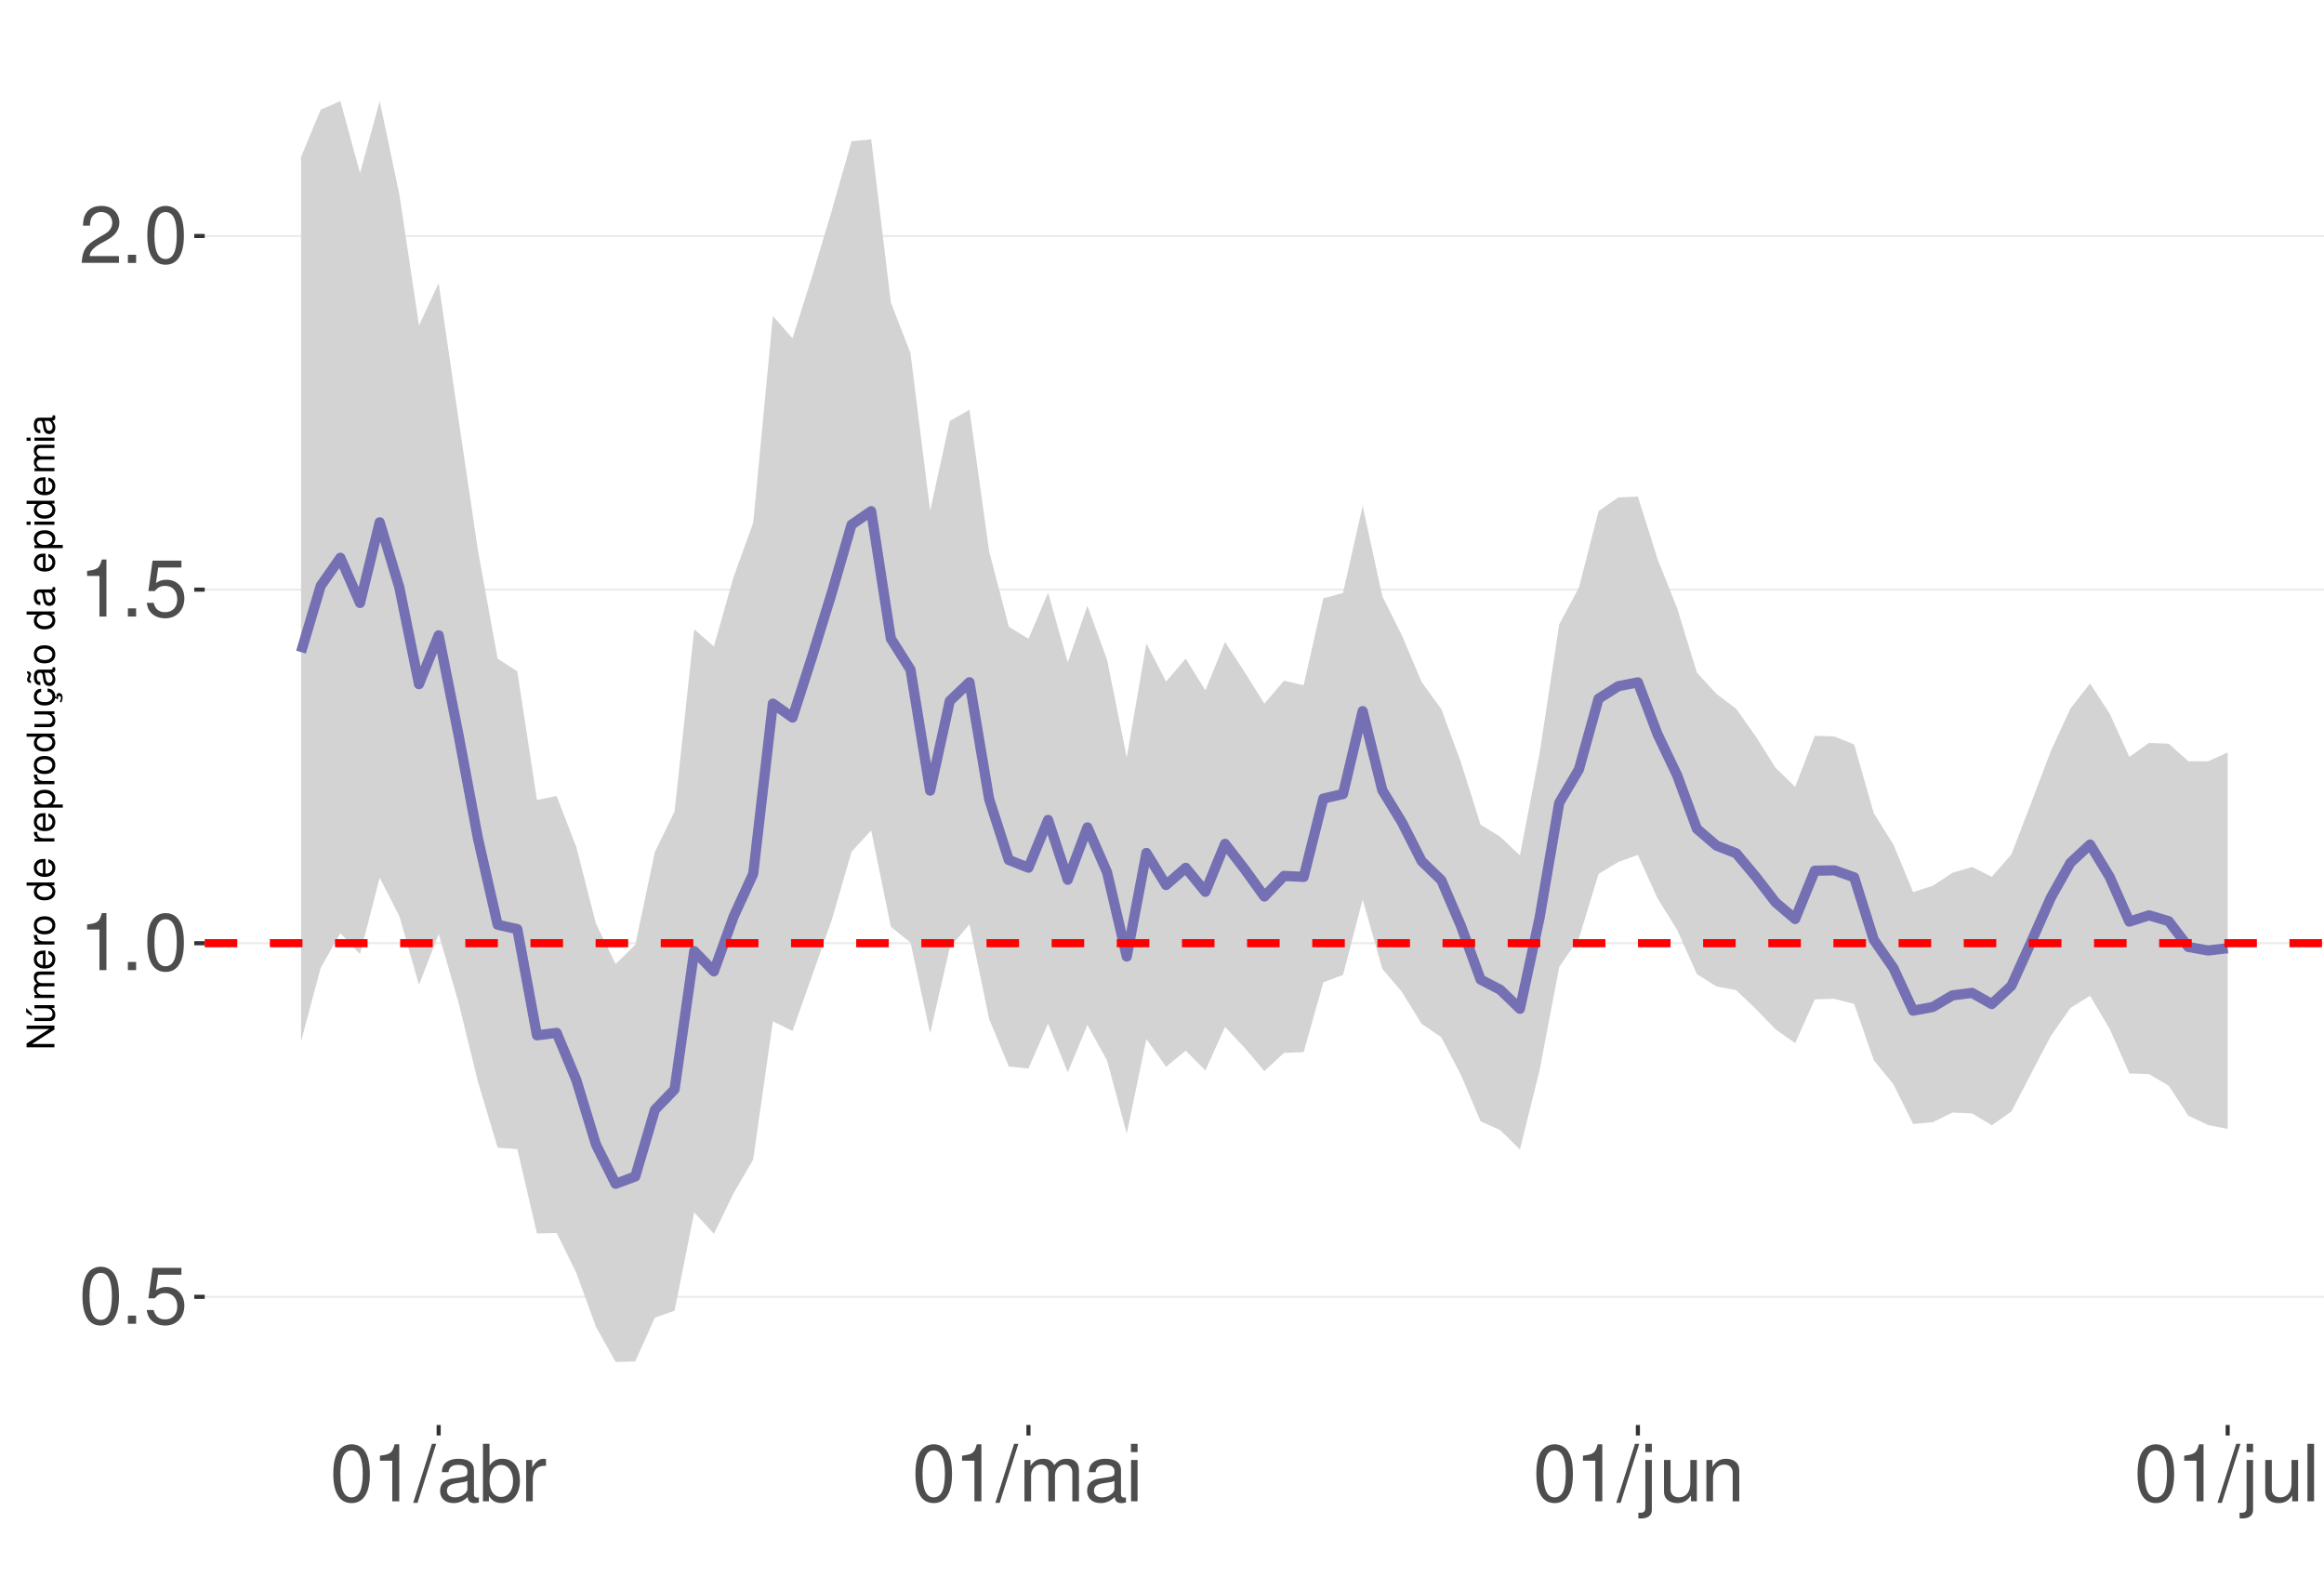
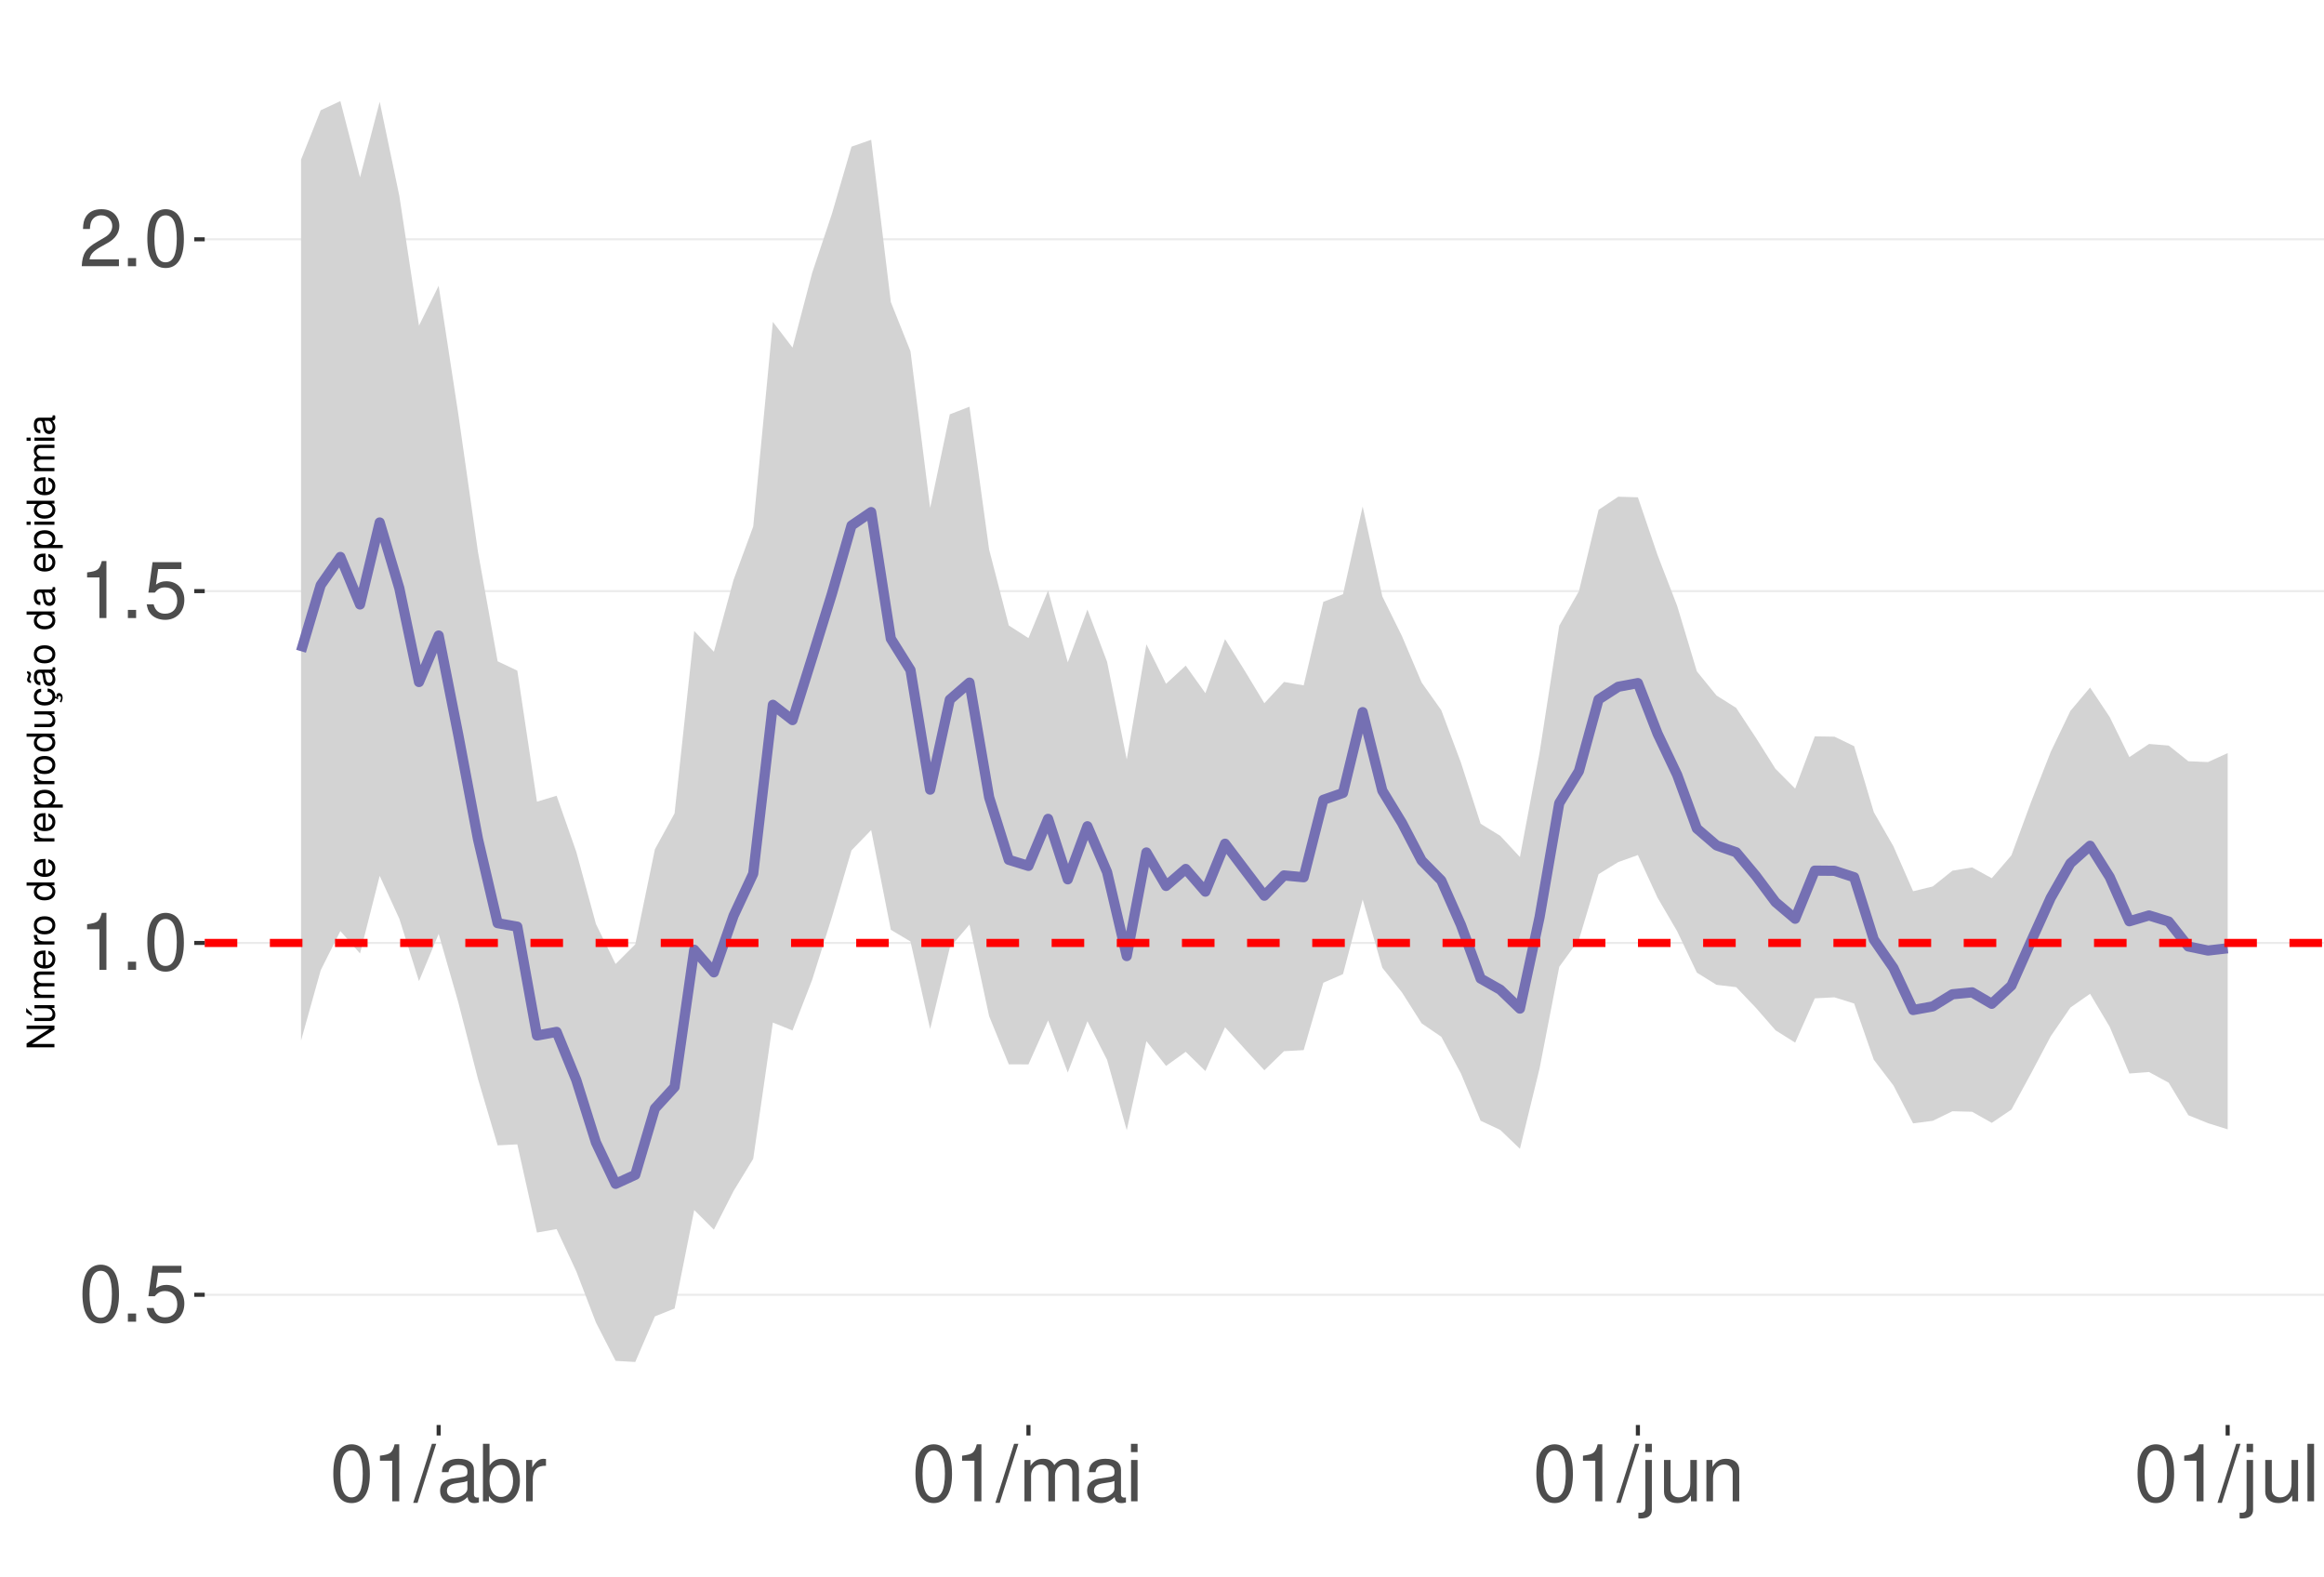
<svg xmlns="http://www.w3.org/2000/svg" xmlns:xlink="http://www.w3.org/1999/xlink" width="609pt" height="413pt" viewBox="0 0 609 413" version="1.1">
  <defs>
    <g>
      <symbol overflow="visible" id="glyph0-0">
        <path style="stroke:none;" d="" />
      </symbol>
      <symbol overflow="visible" id="glyph0-1">
        <path style="stroke:none;" d="M 5.688 -14.938 C 4.312 -14.938 3.078 -14.312 2.312 -13.297 C 1.359 -11.984 0.891 -10 0.891 -7.234 C 0.891 -2.188 2.547 0.469 5.688 0.469 C 8.781 0.469 10.469 -2.188 10.469 -7.109 C 10.469 -10 10.016 -11.938 9.047 -13.297 C 8.281 -14.328 7.062 -14.938 5.688 -14.938 Z M 5.688 -13.328 C 7.641 -13.328 8.609 -11.312 8.609 -7.266 C 8.609 -3.016 7.656 -1.031 5.641 -1.031 C 3.719 -1.031 2.75 -3.094 2.75 -7.203 C 2.75 -11.312 3.719 -13.328 5.688 -13.328 Z M 5.688 -13.328 " />
      </symbol>
      <symbol overflow="visible" id="glyph0-2">
        <path style="stroke:none;" d="M 3.953 -2.141 L 1.797 -2.141 L 1.797 0 L 3.953 0 Z M 3.953 -2.141 " />
      </symbol>
      <symbol overflow="visible" id="glyph0-3">
        <path style="stroke:none;" d="M 9.828 -14.641 L 2.266 -14.641 L 1.172 -6.672 L 2.844 -6.672 C 3.703 -7.688 4.406 -8.031 5.562 -8.031 C 7.516 -8.031 8.734 -6.688 8.734 -4.531 C 8.734 -2.422 7.516 -1.141 5.531 -1.141 C 3.953 -1.141 2.969 -1.938 2.547 -3.594 L 0.719 -3.594 C 0.969 -2.391 1.172 -1.812 1.609 -1.281 C 2.438 -0.172 3.922 0.469 5.578 0.469 C 8.531 0.469 10.594 -1.672 10.594 -4.766 C 10.594 -7.656 8.672 -9.641 5.859 -9.641 C 4.828 -9.641 4 -9.375 3.156 -8.766 L 3.734 -12.844 L 9.828 -12.844 Z M 9.828 -14.641 " />
      </symbol>
      <symbol overflow="visible" id="glyph0-4">
        <path style="stroke:none;" d="M 5.344 -10.641 L 5.344 0 L 7.172 0 L 7.172 -14.938 L 5.969 -14.938 C 5.328 -12.641 4.922 -12.328 2.109 -11.953 L 2.109 -10.641 Z M 5.344 -10.641 " />
      </symbol>
      <symbol overflow="visible" id="glyph0-5">
        <path style="stroke:none;" d="M 10.453 -1.797 L 2.75 -1.797 C 2.938 -3.031 3.594 -3.828 5.391 -4.922 L 7.453 -6.078 C 9.5 -7.203 10.562 -8.734 10.562 -10.578 C 10.562 -11.812 10.062 -12.969 9.188 -13.781 C 8.328 -14.562 7.25 -14.938 5.859 -14.938 C 4 -14.938 2.625 -14.281 1.812 -13 C 1.297 -12.203 1.078 -11.281 1.031 -9.766 L 2.844 -9.766 C 2.906 -10.781 3.031 -11.375 3.281 -11.875 C 3.766 -12.781 4.703 -13.344 5.797 -13.344 C 7.453 -13.344 8.703 -12.141 8.703 -10.531 C 8.703 -9.344 8.016 -8.297 6.719 -7.562 L 4.812 -6.438 C 1.75 -4.688 0.875 -3.281 0.703 -0.016 L 10.453 -0.016 Z M 10.453 -1.797 " />
      </symbol>
      <symbol overflow="visible" id="glyph0-6">
        <path style="stroke:none;" d="M 4.734 -15.062 L -0.172 0.406 L 0.969 0.406 L 5.859 -15.062 Z M 4.734 -15.062 " />
      </symbol>
      <symbol overflow="visible" id="glyph0-7">
        <path style="stroke:none;" d="M 11.047 -1.016 C 10.859 -0.969 10.781 -0.969 10.672 -0.969 C 10.078 -0.969 9.75 -1.281 9.75 -1.812 L 9.75 -8.188 C 9.75 -10.094 8.344 -11.141 5.688 -11.141 C 4.094 -11.141 2.828 -10.672 2.094 -9.875 C 1.594 -9.312 1.391 -8.703 1.344 -7.625 L 3.078 -7.625 C 3.219 -8.938 4 -9.547 5.625 -9.547 C 7.188 -9.547 8.031 -8.969 8.031 -7.938 L 8.031 -7.484 C 8.016 -6.734 7.641 -6.469 6.234 -6.281 C 3.797 -5.969 3.422 -5.891 2.766 -5.625 C 1.516 -5.078 0.875 -4.125 0.875 -2.734 C 0.875 -0.766 2.234 0.469 4.422 0.469 C 5.781 0.469 6.875 0 8.094 -1.109 C 8.219 0 8.766 0.469 9.875 0.469 C 10.25 0.469 10.469 0.438 11.047 0.297 Z M 8.031 -3.406 C 8.031 -2.828 7.875 -2.484 7.359 -2 C 6.656 -1.359 5.797 -1.031 4.797 -1.031 C 3.453 -1.031 2.672 -1.672 2.672 -2.766 C 2.672 -3.906 3.406 -4.484 5.266 -4.75 C 7.109 -5 7.453 -5.078 8.031 -5.344 Z M 8.031 -3.406 " />
      </symbol>
      <symbol overflow="visible" id="glyph0-8">
        <path style="stroke:none;" d="M 1.109 -15.062 L 1.109 0 L 2.672 0 L 2.672 -1.391 C 3.484 -0.125 4.578 0.469 6.094 0.469 C 8.938 0.469 10.797 -1.859 10.797 -5.453 C 10.797 -8.969 9.047 -11.141 6.172 -11.141 C 4.688 -11.141 3.641 -10.578 2.828 -9.359 L 2.828 -15.062 Z M 5.844 -9.516 C 7.766 -9.516 9 -7.844 9 -5.266 C 9 -2.812 7.719 -1.141 5.844 -1.141 C 4 -1.141 2.828 -2.781 2.828 -5.328 C 2.828 -7.875 4 -9.516 5.844 -9.516 Z M 5.844 -9.516 " />
      </symbol>
      <symbol overflow="visible" id="glyph0-9">
        <path style="stroke:none;" d="M 1.422 -10.828 L 1.422 0 L 3.156 0 L 3.156 -5.625 C 3.188 -8.219 4.25 -9.375 6.625 -9.312 L 6.625 -11.078 C 6.344 -11.109 6.172 -11.141 5.969 -11.141 C 4.859 -11.141 4 -10.469 3.016 -8.859 L 3.016 -10.828 Z M 1.422 -10.828 " />
      </symbol>
      <symbol overflow="visible" id="glyph0-10">
        <path style="stroke:none;" d="M 1.453 -10.828 L 1.453 0 L 3.188 0 L 3.188 -6.797 C 3.188 -8.359 4.312 -9.625 5.719 -9.625 C 7 -9.625 7.719 -8.844 7.719 -7.453 L 7.719 0 L 9.453 0 L 9.453 -6.797 C 9.453 -8.359 10.594 -9.625 12 -9.625 C 13.266 -9.625 14 -8.812 14 -7.453 L 14 0 L 15.734 0 L 15.734 -8.125 C 15.734 -10.062 14.625 -11.141 12.594 -11.141 C 11.156 -11.141 10.281 -10.703 9.281 -9.484 C 8.641 -10.641 7.766 -11.141 6.359 -11.141 C 4.922 -11.141 3.953 -10.594 3.031 -9.297 L 3.031 -10.828 Z M 1.453 -10.828 " />
      </symbol>
      <symbol overflow="visible" id="glyph0-11">
        <path style="stroke:none;" d="M 3.094 -10.828 L 1.391 -10.828 L 1.391 0 L 3.094 0 Z M 3.094 -15.062 L 1.359 -15.062 L 1.359 -12.891 L 3.094 -12.891 Z M 3.094 -15.062 " />
      </symbol>
      <symbol overflow="visible" id="glyph0-12">
        <path style="stroke:none;" d="M 1.453 -10.828 L 1.453 1.562 C 1.453 2.641 1.109 3 0.047 3 C -0.078 3 -0.141 3 -0.375 2.969 L -0.375 4.438 C -0.172 4.484 -0.062 4.5 0.203 4.5 C 2.141 4.5 3.156 3.734 3.156 2.25 L 3.156 -10.828 Z M 3.156 -15.062 L 1.453 -15.062 L 1.453 -12.891 L 3.156 -12.891 Z M 3.156 -15.062 " />
      </symbol>
      <symbol overflow="visible" id="glyph0-13">
        <path style="stroke:none;" d="M 9.953 0 L 9.953 -10.828 L 8.234 -10.828 L 8.234 -4.688 C 8.234 -2.484 7.078 -1.031 5.281 -1.031 C 3.922 -1.031 3.062 -1.859 3.062 -3.156 L 3.062 -10.828 L 1.344 -10.828 L 1.344 -2.484 C 1.344 -0.688 2.688 0.469 4.797 0.469 C 6.375 0.469 7.391 -0.078 8.406 -1.516 L 8.406 0 Z M 9.953 0 " />
      </symbol>
      <symbol overflow="visible" id="glyph0-14">
        <path style="stroke:none;" d="M 1.453 -10.828 L 1.453 0 L 3.188 0 L 3.188 -5.969 C 3.188 -8.188 4.344 -9.625 6.109 -9.625 C 7.484 -9.625 8.344 -8.797 8.344 -7.5 L 8.344 0 L 10.062 0 L 10.062 -8.188 C 10.062 -9.984 8.719 -11.141 6.625 -11.141 C 5.016 -11.141 3.984 -10.516 3.031 -9 L 3.031 -10.828 Z M 1.453 -10.828 " />
      </symbol>
      <symbol overflow="visible" id="glyph0-15">
        <path style="stroke:none;" d="M 3.141 -15.062 L 1.406 -15.062 L 1.406 0 L 3.141 0 Z M 3.141 -15.062 " />
      </symbol>
      <symbol overflow="visible" id="glyph1-0">
        <path style="stroke:none;" d="" />
      </symbol>
      <symbol overflow="visible" id="glyph1-1">
        <path style="stroke:none;" d="M -7.297 -6.453 L -7.297 -5.578 L -1.328 -5.578 L -7.297 -1.766 L -7.297 -0.766 L 0 -0.766 L 0 -1.641 L -5.906 -1.641 L 0 -5.406 L 0 -6.453 Z M -7.297 -6.453 " />
      </symbol>
      <symbol overflow="visible" id="glyph1-2">
        <path style="stroke:none;" d="M 0 -4.812 L -5.234 -4.812 L -5.234 -3.984 L -2.266 -3.984 C -1.203 -3.984 -0.5 -3.438 -0.5 -2.562 C -0.5 -1.906 -0.906 -1.484 -1.531 -1.484 L -5.234 -1.484 L -5.234 -0.656 L -1.203 -0.656 C -0.328 -0.656 0.234 -1.297 0.234 -2.312 C 0.234 -3.094 -0.047 -3.578 -0.734 -4.062 L 0 -4.062 Z M -7.406 -2.953 L -5.922 -2 L -5.922 -2.594 L -7.406 -4.094 Z M -7.406 -2.953 " />
      </symbol>
      <symbol overflow="visible" id="glyph1-3">
        <path style="stroke:none;" d="M -5.234 -0.703 L 0 -0.703 L 0 -1.547 L -3.297 -1.547 C -4.047 -1.547 -4.656 -2.094 -4.656 -2.766 C -4.656 -3.391 -4.281 -3.734 -3.609 -3.734 L 0 -3.734 L 0 -4.578 L -3.297 -4.578 C -4.047 -4.578 -4.656 -5.125 -4.656 -5.812 C -4.656 -6.422 -4.266 -6.781 -3.609 -6.781 L 0 -6.781 L 0 -7.625 L -3.938 -7.625 C -4.875 -7.625 -5.391 -7.078 -5.391 -6.094 C -5.391 -5.406 -5.188 -4.984 -4.594 -4.484 C -5.156 -4.188 -5.391 -3.766 -5.391 -3.078 C -5.391 -2.375 -5.125 -1.906 -4.5 -1.469 L -5.234 -1.469 Z M -5.234 -0.703 " />
      </symbol>
      <symbol overflow="visible" id="glyph1-4">
        <path style="stroke:none;" d="M -2.344 -5.125 C -3.141 -5.125 -3.625 -5.062 -4.016 -4.922 C -4.875 -4.578 -5.391 -3.781 -5.391 -2.797 C -5.391 -1.344 -4.281 -0.406 -2.547 -0.406 C -0.812 -0.406 0.234 -1.297 0.234 -2.781 C 0.234 -3.984 -0.453 -4.812 -1.594 -5.016 L -1.594 -4.188 C -0.906 -3.953 -0.547 -3.484 -0.547 -2.812 C -0.547 -2.281 -0.781 -1.828 -1.219 -1.547 C -1.516 -1.344 -1.812 -1.281 -2.344 -1.266 Z M -3.016 -1.297 C -3.984 -1.359 -4.625 -1.953 -4.625 -2.797 C -4.625 -3.641 -3.953 -4.234 -3.016 -4.234 Z M -3.016 -1.297 " />
      </symbol>
      <symbol overflow="visible" id="glyph1-5">
        <path style="stroke:none;" d="M -5.234 -0.688 L 0 -0.688 L 0 -1.531 L -2.719 -1.531 C -3.984 -1.547 -4.547 -2.062 -4.516 -3.203 L -5.359 -3.203 C -5.375 -3.062 -5.391 -2.984 -5.391 -2.891 C -5.391 -2.344 -5.062 -1.938 -4.297 -1.453 L -5.234 -1.453 Z M -5.234 -0.688 " />
      </symbol>
      <symbol overflow="visible" id="glyph1-6">
        <path style="stroke:none;" d="M -5.391 -2.719 C -5.391 -1.234 -4.344 -0.359 -2.578 -0.359 C -0.812 -0.359 0.234 -1.234 0.234 -2.734 C 0.234 -4.203 -0.812 -5.094 -2.547 -5.094 C -4.359 -5.094 -5.391 -4.234 -5.391 -2.719 Z M -4.625 -2.734 C -4.625 -3.672 -3.844 -4.234 -2.547 -4.234 C -1.312 -4.234 -0.547 -3.656 -0.547 -2.734 C -0.547 -1.797 -1.312 -1.234 -2.578 -1.234 C -3.844 -1.234 -4.625 -1.797 -4.625 -2.734 Z M -4.625 -2.734 " />
      </symbol>
      <symbol overflow="visible" id="glyph1-7">
        <path style="stroke:none;" d="" />
      </symbol>
      <symbol overflow="visible" id="glyph1-8">
        <path style="stroke:none;" d="M -7.297 -4.953 L -7.297 -4.125 L -4.578 -4.125 C -5.109 -3.766 -5.391 -3.203 -5.391 -2.516 C -5.391 -1.156 -4.297 -0.266 -2.625 -0.266 C -0.859 -0.266 0.234 -1.125 0.234 -2.547 C 0.234 -3.266 -0.047 -3.766 -0.688 -4.203 L 0 -4.203 L 0 -4.953 Z M -4.609 -2.656 C -4.609 -3.547 -3.812 -4.125 -2.562 -4.125 C -1.344 -4.125 -0.547 -3.547 -0.547 -2.656 C -0.547 -1.734 -1.359 -1.125 -2.578 -1.125 C -3.797 -1.125 -4.609 -1.734 -4.609 -2.656 Z M -4.609 -2.656 " />
      </symbol>
      <symbol overflow="visible" id="glyph1-9">
        <path style="stroke:none;" d="M 2.188 -0.547 L 2.188 -1.375 L -0.547 -1.375 C -0.016 -1.812 0.234 -2.312 0.234 -2.984 C 0.234 -4.344 -0.859 -5.234 -2.531 -5.234 C -4.297 -5.234 -5.391 -4.375 -5.391 -2.984 C -5.391 -2.266 -5.062 -1.703 -4.453 -1.312 L -5.234 -1.312 L -5.234 -0.547 Z M -4.609 -2.844 C -4.609 -3.766 -3.797 -4.359 -2.547 -4.359 C -1.359 -4.359 -0.547 -3.75 -0.547 -2.844 C -0.547 -1.953 -1.344 -1.375 -2.578 -1.375 C -3.812 -1.375 -4.609 -1.953 -4.609 -2.844 Z M -4.609 -2.844 " />
      </symbol>
      <symbol overflow="visible" id="glyph1-10">
        <path style="stroke:none;" d="M 0 -4.812 L -5.234 -4.812 L -5.234 -3.984 L -2.266 -3.984 C -1.203 -3.984 -0.5 -3.438 -0.5 -2.562 C -0.5 -1.906 -0.906 -1.484 -1.531 -1.484 L -5.234 -1.484 L -5.234 -0.656 L -1.203 -0.656 C -0.328 -0.656 0.234 -1.297 0.234 -2.312 C 0.234 -3.094 -0.047 -3.578 -0.734 -4.062 L 0 -4.062 Z M 0 -4.812 " />
      </symbol>
      <symbol overflow="visible" id="glyph1-11">
        <path style="stroke:none;" d="M 0.234 -2.641 C 0.234 -3.875 -0.547 -4.703 -1.797 -4.766 L -1.797 -3.938 C -0.953 -3.797 -0.531 -3.359 -0.531 -2.656 C -0.531 -1.734 -1.281 -1.188 -2.516 -1.188 C -3.844 -1.188 -4.625 -1.719 -4.625 -2.625 C -4.625 -3.328 -4.203 -3.766 -3.484 -3.875 L -3.484 -4.703 C -3.984 -4.672 -4.312 -4.562 -4.609 -4.359 C -5.094 -4 -5.391 -3.375 -5.391 -2.641 C -5.391 -1.219 -4.266 -0.312 -2.531 -0.312 C -1.469 -0.312 -0.625 -0.672 -0.156 -1.312 C 0.047 -1.594 0.125 -1.812 0.203 -2.25 L 0.922 -1.938 L 0.984 -2.062 C 0.938 -2.188 0.906 -2.25 0.906 -2.375 C 0.906 -2.656 1.047 -2.828 1.281 -2.828 C 1.547 -2.828 1.734 -2.594 1.734 -2.297 C 1.734 -2.031 1.672 -1.844 1.438 -1.406 L 1.406 -1.312 L 1.812 -1.094 C 2.078 -1.75 2.141 -1.953 2.141 -2.344 C 2.141 -3.109 1.781 -3.578 1.203 -3.578 C 0.781 -3.578 0.547 -3.297 0.547 -2.797 C 0.547 -2.703 0.547 -2.641 0.562 -2.516 Z M 0.234 -2.641 " />
      </symbol>
      <symbol overflow="visible" id="glyph1-12">
        <path style="stroke:none;" d="M -0.484 -5.344 C -0.469 -5.266 -0.469 -5.219 -0.469 -5.172 C -0.469 -4.875 -0.625 -4.719 -0.875 -4.719 L -3.953 -4.719 C -4.891 -4.719 -5.391 -4.047 -5.391 -2.75 C -5.391 -1.984 -5.172 -1.375 -4.781 -1.016 C -4.516 -0.766 -4.203 -0.672 -3.688 -0.656 L -3.688 -1.484 C -4.328 -1.562 -4.625 -1.938 -4.625 -2.719 C -4.625 -3.484 -4.344 -3.891 -3.844 -3.891 L -3.625 -3.891 C -3.266 -3.875 -3.125 -3.703 -3.047 -3.016 C -2.891 -1.844 -2.844 -1.656 -2.719 -1.344 C -2.453 -0.734 -2 -0.422 -1.312 -0.422 C -0.375 -0.422 0.234 -1.078 0.234 -2.141 C 0.234 -2.797 0 -3.328 -0.547 -3.922 C 0 -3.984 0.234 -4.234 0.234 -4.781 C 0.234 -4.953 0.203 -5.062 0.141 -5.344 Z M -1.656 -3.891 C -1.375 -3.891 -1.203 -3.812 -0.969 -3.562 C -0.656 -3.219 -0.5 -2.812 -0.5 -2.312 C -0.5 -1.672 -0.812 -1.297 -1.344 -1.297 C -1.891 -1.297 -2.172 -1.656 -2.297 -2.547 C -2.422 -3.438 -2.453 -3.609 -2.594 -3.891 Z M -7.172 -3.75 C -6.922 -3.672 -6.812 -3.547 -6.812 -3.375 C -6.812 -3.25 -6.875 -2.984 -6.984 -2.734 C -7.156 -2.312 -7.172 -2.25 -7.172 -2.047 C -7.172 -1.594 -6.797 -1.297 -6.141 -1.188 L -6.141 -1.766 C -6.375 -1.812 -6.5 -1.938 -6.5 -2.094 C -6.5 -2.203 -6.469 -2.344 -6.375 -2.578 C -6.156 -3.156 -6.125 -3.234 -6.125 -3.438 C -6.125 -3.922 -6.484 -4.219 -7.172 -4.312 Z M -7.172 -3.75 " />
      </symbol>
      <symbol overflow="visible" id="glyph1-13">
        <path style="stroke:none;" d="M -0.484 -5.344 C -0.469 -5.266 -0.469 -5.219 -0.469 -5.172 C -0.469 -4.875 -0.625 -4.719 -0.875 -4.719 L -3.953 -4.719 C -4.891 -4.719 -5.391 -4.047 -5.391 -2.75 C -5.391 -1.984 -5.172 -1.375 -4.781 -1.016 C -4.516 -0.766 -4.203 -0.672 -3.688 -0.656 L -3.688 -1.484 C -4.328 -1.562 -4.625 -1.938 -4.625 -2.719 C -4.625 -3.484 -4.344 -3.891 -3.844 -3.891 L -3.625 -3.891 C -3.266 -3.875 -3.125 -3.703 -3.047 -3.016 C -2.891 -1.844 -2.844 -1.656 -2.719 -1.344 C -2.453 -0.734 -2 -0.422 -1.312 -0.422 C -0.375 -0.422 0.234 -1.078 0.234 -2.141 C 0.234 -2.797 0 -3.328 -0.547 -3.922 C 0 -3.984 0.234 -4.234 0.234 -4.781 C 0.234 -4.953 0.203 -5.062 0.141 -5.344 Z M -1.656 -3.891 C -1.375 -3.891 -1.203 -3.812 -0.969 -3.562 C -0.656 -3.219 -0.5 -2.812 -0.5 -2.312 C -0.5 -1.672 -0.812 -1.297 -1.344 -1.297 C -1.891 -1.297 -2.172 -1.656 -2.297 -2.547 C -2.422 -3.438 -2.453 -3.609 -2.594 -3.891 Z M -1.656 -3.891 " />
      </symbol>
      <symbol overflow="visible" id="glyph1-14">
        <path style="stroke:none;" d="M -5.234 -1.5 L -5.234 -0.672 L 0 -0.672 L 0 -1.5 Z M -7.297 -1.5 L -7.297 -0.656 L -6.234 -0.656 L -6.234 -1.5 Z M -7.297 -1.5 " />
      </symbol>
    </g>
    <clipPath id="clip1">
      <path d="M 53.645 9.961 L 609 9.961 L 609 373.328 L 53.645 373.328 Z M 53.645 9.961 " />
    </clipPath>
    <clipPath id="clip2">
-       <path d="M 53.645 339 L 609 339 L 609 341 L 53.645 341 Z M 53.645 339 " />
+       <path d="M 53.645 338 L 609 338 L 609 340 L 53.645 340 Z M 53.645 338 " />
    </clipPath>
    <clipPath id="clip3">
      <path d="M 53.645 246 L 609 246 L 609 248 L 53.645 248 Z M 53.645 246 " />
    </clipPath>
    <clipPath id="clip4">
-       <path d="M 53.645 154 L 609 154 L 609 155 L 53.645 155 Z M 53.645 154 " />
+       <path d="M 53.645 154 L 609 154 L 609 156 L 53.645 156 Z M 53.645 154 " />
    </clipPath>
    <clipPath id="clip5">
-       <path d="M 53.645 61 L 609 61 L 609 63 L 53.645 63 Z M 53.645 61 " />
+       <path d="M 53.645 62 L 609 62 L 609 63 L 53.645 63 Z M 53.645 62 " />
    </clipPath>
    <clipPath id="clip6">
-       <path d="M 53.645 246 L 609 246 L 609 249 L 53.645 249 Z M 53.645 246 " />
+       <path d="M 53.645 245 L 609 245 L 609 249 L 53.645 249 Z M 53.645 245 " />
    </clipPath>
  </defs>
  <g id="surface73">
    <rect x="0" y="0" width="609" height="413" style="fill:rgb(100%,100%,100%);fill-opacity:1;stroke:none;" />
    <rect x="0" y="0" width="609" height="413" style="fill:rgb(100%,100%,100%);fill-opacity:1;stroke:none;" />
    <path style="fill:none;stroke-width:1.067;stroke-linecap:round;stroke-linejoin:round;stroke:rgb(100%,100%,100%);stroke-opacity:1;stroke-miterlimit:10;" d="M 0 413 L 609 413 L 609 0 L 0 0 Z M 0 413 " />
    <g clip-path="url(#clip1)" clip-rule="nonzero">
      <path style=" stroke:none;fill-rule:nonzero;fill:rgb(100%,100%,100%);fill-opacity:1;" d="M 53.645 373.328 L 609 373.328 L 609 9.961 L 53.645 9.961 Z M 53.645 373.328 " />
    </g>
    <g clip-path="url(#clip2)" clip-rule="nonzero">
-       <path style="fill:none;stroke-width:0.533;stroke-linecap:butt;stroke-linejoin:round;stroke:rgb(92.157%,92.157%,92.157%);stroke-opacity:1;stroke-miterlimit:10;" d="M 53.645 339.746 L 609 339.746 " />
+       <path style="fill:none;stroke-width:0.533;stroke-linecap:butt;stroke-linejoin:round;stroke:rgb(92.157%,92.157%,92.157%);stroke-opacity:1;stroke-miterlimit:10;" d="M 53.645 339.207 L 609 339.207 " />
    </g>
    <g clip-path="url(#clip3)" clip-rule="nonzero">
-       <path style="fill:none;stroke-width:0.533;stroke-linecap:butt;stroke-linejoin:round;stroke:rgb(92.157%,92.157%,92.157%);stroke-opacity:1;stroke-miterlimit:10;" d="M 53.645 247.105 L 609 247.105 " />
+       <path style="fill:none;stroke-width:0.533;stroke-linecap:butt;stroke-linejoin:round;stroke:rgb(92.157%,92.157%,92.157%);stroke-opacity:1;stroke-miterlimit:10;" d="M 53.645 247.035 L 609 247.035 " />
    </g>
    <g clip-path="url(#clip4)" clip-rule="nonzero">
-       <path style="fill:none;stroke-width:0.533;stroke-linecap:butt;stroke-linejoin:round;stroke:rgb(92.157%,92.157%,92.157%);stroke-opacity:1;stroke-miterlimit:10;" d="M 53.645 154.469 L 609 154.469 " />
+       <path style="fill:none;stroke-width:0.533;stroke-linecap:butt;stroke-linejoin:round;stroke:rgb(92.157%,92.157%,92.157%);stroke-opacity:1;stroke-miterlimit:10;" d="M 53.645 154.867 L 609 154.867 " />
    </g>
    <g clip-path="url(#clip5)" clip-rule="nonzero">
-       <path style="fill:none;stroke-width:0.533;stroke-linecap:butt;stroke-linejoin:round;stroke:rgb(92.157%,92.157%,92.157%);stroke-opacity:1;stroke-miterlimit:10;" d="M 53.645 61.828 L 609 61.828 " />
-     </g>
-     <path style=" stroke:none;fill-rule:nonzero;fill:rgb(82.745%,82.745%,82.745%);fill-opacity:1;" d="M 78.887 41.125 L 84.039 28.734 L 89.191 26.48 L 94.344 45.32 L 99.496 26.48 L 104.648 50.891 L 109.797 85.266 L 114.949 74.172 L 120.102 109.465 L 125.254 144.25 L 130.406 172.551 L 135.559 175.898 L 140.711 209.598 L 145.859 208.523 L 151.012 221.891 L 156.164 241.977 L 161.316 252.547 L 166.469 247.5 L 171.621 223.184 L 176.77 212.586 L 181.922 164.848 L 187.074 169.355 L 192.227 151.176 L 197.379 136.965 L 202.531 82.781 L 207.68 88.645 L 212.832 72.316 L 217.984 55.105 L 223.137 37.012 L 228.289 36.496 L 233.441 79.223 L 238.59 92.512 L 243.742 133.812 L 248.895 110.285 L 254.047 107.359 L 259.199 144.414 L 264.352 164.172 L 269.504 167.348 L 274.652 155.305 L 279.805 173.516 L 284.957 158.695 L 290.109 172.863 L 295.262 198.406 L 300.414 168.586 L 305.562 178.551 L 310.715 172.547 L 315.867 180.875 L 321.02 168.176 L 326.172 176.109 L 331.324 184.34 L 336.473 178.332 L 341.625 179.512 L 346.777 156.746 L 351.93 155.344 L 357.082 132.531 L 362.234 156.211 L 367.383 166.508 L 372.535 178.668 L 377.688 185.758 L 382.84 199.734 L 387.992 216.074 L 393.145 219.215 L 398.293 224.102 L 403.445 197.352 L 408.598 163.559 L 413.75 153.918 L 418.902 133.898 L 424.055 130.312 L 429.207 130.109 L 434.355 146.434 L 439.508 159.383 L 444.66 176.191 L 449.812 181.809 L 454.965 185.695 L 460.117 192.961 L 465.266 201.133 L 470.418 206.152 L 475.57 192.754 L 480.723 192.949 L 485.875 195.035 L 491.027 213.047 L 496.176 221.312 L 501.328 233.711 L 506.48 232.051 L 511.633 228.656 L 516.785 227.137 L 521.938 229.707 L 527.086 223.82 L 532.238 210.387 L 537.391 196.816 L 542.543 185.625 L 547.695 179.062 L 552.848 186.977 L 557.996 198.309 L 563.148 194.629 L 568.301 194.836 L 573.453 199.426 L 578.605 199.461 L 583.758 197.117 L 583.758 295.762 L 578.605 294.73 L 573.453 292.285 L 568.301 284.422 L 563.148 281.391 L 557.996 281.23 L 552.848 269.57 L 547.695 260.883 L 542.543 264.066 L 537.391 271.449 L 532.238 281.277 L 527.086 291.188 L 521.938 294.805 L 516.785 291.684 L 511.633 291.465 L 506.48 294.004 L 501.328 294.465 L 496.176 284.086 L 491.027 277.77 L 485.875 263.02 L 480.723 261.664 L 475.57 261.809 L 470.418 273.277 L 465.266 269.656 L 460.117 264.34 L 454.965 259.406 L 449.812 258.441 L 444.66 255.199 L 439.508 243.641 L 434.355 235.359 L 429.207 223.984 L 424.055 225.828 L 418.902 228.961 L 413.75 245.836 L 408.598 253.324 L 403.445 280.375 L 398.293 301.145 L 393.145 296.074 L 387.992 293.754 L 382.84 281.617 L 377.688 271.746 L 372.535 268.219 L 367.383 259.91 L 362.234 253.801 L 357.082 235.66 L 351.93 255.418 L 346.777 257.348 L 341.625 275.641 L 336.473 275.832 L 331.324 280.609 L 326.172 274.543 L 321.02 269.02 L 315.867 280.445 L 310.715 275.242 L 305.562 279.488 L 300.414 272.191 L 295.262 297.008 L 290.109 277.84 L 284.957 268.52 L 279.805 280.93 L 274.652 268.145 L 269.504 279.922 L 264.352 279.41 L 259.199 266.926 L 254.047 242.133 L 248.895 248.25 L 243.742 270.723 L 238.59 246.926 L 233.441 242.797 L 228.289 217.543 L 223.137 223.164 L 217.984 240.949 L 212.832 255.535 L 207.68 270.082 L 202.531 267.57 L 197.379 303.75 L 192.227 312.617 L 187.074 323.23 L 181.922 317.613 L 176.77 343.383 L 171.621 345.191 L 166.469 356.66 L 161.316 356.812 L 156.164 347.598 L 151.012 333.438 L 145.859 323 L 140.711 323.141 L 135.559 301.035 L 130.406 300.668 L 125.254 283.41 L 120.102 262.43 L 114.949 244.672 L 109.797 258.02 L 104.648 240.023 L 99.496 229.945 L 94.344 249.984 L 89.191 244.477 L 84.039 253.551 L 78.887 272.848 Z M 78.887 41.125 " />
-     <path style="fill:none;stroke-width:2.667;stroke-linecap:butt;stroke-linejoin:round;stroke:rgb(45.882%,43.922%,70.196%);stroke-opacity:1;stroke-miterlimit:10;" d="M 78.887 170.84 L 84.039 153.492 L 89.191 146.121 L 94.344 157.965 L 99.496 136.828 L 104.648 153.914 L 109.797 179.238 L 114.949 166.441 L 120.102 192.258 L 125.254 219.703 L 130.406 242.262 L 135.559 243.414 L 140.711 271.234 L 145.859 270.59 L 151.012 282.914 L 156.164 299.836 L 161.316 310.129 L 166.469 308.215 L 171.621 290.738 L 176.77 285.402 L 181.922 249.176 L 187.074 254.484 L 192.227 240.168 L 197.379 228.914 L 202.531 184.328 L 207.68 187.984 L 212.832 171.969 L 217.984 155.262 L 223.137 137.477 L 228.289 133.914 L 233.441 167.289 L 238.59 175.422 L 243.742 207.129 L 248.895 183.641 L 254.047 178.734 L 259.199 209.34 L 264.352 225.297 L 269.504 227.328 L 274.652 214.805 L 279.805 230.48 L 284.957 216.758 L 290.109 228.539 L 295.262 250.594 L 300.414 223.461 L 305.562 231.859 L 310.715 227.355 L 315.867 233.648 L 321.02 221.066 L 326.172 227.73 L 331.324 234.875 L 336.473 229.477 L 341.625 229.727 L 346.777 209.207 L 351.93 208.027 L 357.082 186.301 L 362.234 207.023 L 367.383 215.445 L 372.535 225.605 L 377.688 230.586 L 382.84 242.574 L 387.992 256.633 L 393.145 259.305 L 398.293 264.289 L 403.445 240.441 L 408.598 210.309 L 413.75 201.574 L 418.902 183.051 L 424.055 179.781 L 429.207 178.762 L 434.355 192.348 L 439.508 203.152 L 444.66 217.129 L 449.812 221.531 L 454.965 223.551 L 460.117 229.703 L 465.266 236.383 L 470.418 240.758 L 475.57 228.105 L 480.723 228.012 L 485.875 229.848 L 491.027 246.215 L 496.176 253.637 L 501.328 264.781 L 506.48 263.824 L 511.633 260.77 L 516.785 260.125 L 521.938 263.047 L 527.086 258.25 L 532.238 246.863 L 537.391 235.223 L 542.543 226.047 L 547.695 221.254 L 552.848 229.758 L 557.996 241.449 L 563.148 239.797 L 568.301 241.328 L 573.453 248.086 L 578.605 249.012 L 583.758 248.422 " />
+       <path style="fill:none;stroke-width:0.533;stroke-linecap:butt;stroke-linejoin:round;stroke:rgb(92.157%,92.157%,92.157%);stroke-opacity:1;stroke-miterlimit:10;" d="M 53.645 62.695 L 609 62.695 " />
+     </g>
+     <path style=" stroke:none;fill-rule:nonzero;fill:rgb(82.745%,82.745%,82.745%);fill-opacity:1;" d="M 78.887 41.812 L 84.039 28.891 L 89.191 26.48 L 94.344 46.453 L 99.496 26.656 L 104.648 51.332 L 109.797 85.309 L 114.949 74.875 L 120.102 108.508 L 125.254 144.602 L 130.406 173.246 L 135.559 175.695 L 140.711 210.027 L 145.859 208.469 L 151.012 223.148 L 156.164 242.066 L 161.316 252.551 L 166.469 247.395 L 171.621 222.488 L 176.77 213.086 L 181.922 165.309 L 187.074 170.762 L 192.227 151.914 L 197.379 137.945 L 202.531 84.324 L 207.68 91.074 L 212.832 71.465 L 217.984 56.074 L 223.137 38.418 L 228.289 36.621 L 233.441 79.141 L 238.59 92.023 L 243.742 133.07 L 248.895 108.547 L 254.047 106.551 L 259.199 143.969 L 264.352 163.859 L 269.504 167.168 L 274.652 154.703 L 279.805 173.512 L 284.957 159.688 L 290.109 173.383 L 295.262 198.969 L 300.414 168.801 L 305.562 179.148 L 310.715 174.383 L 315.867 181.598 L 321.02 167.441 L 326.172 175.711 L 331.324 184.227 L 336.473 178.66 L 341.625 179.551 L 346.777 157.668 L 351.93 155.676 L 357.082 132.699 L 362.234 156.238 L 367.383 166.66 L 372.535 178.793 L 377.688 186.059 L 382.84 199.809 L 387.992 215.801 L 393.145 218.973 L 398.293 224.523 L 403.445 197.141 L 408.598 163.926 L 413.75 154.891 L 418.902 133.566 L 424.055 130.129 L 429.207 130.285 L 434.355 145.406 L 439.508 158.75 L 444.66 175.887 L 449.812 182.211 L 454.965 185.457 L 460.117 193.266 L 465.266 201.422 L 470.418 206.602 L 475.57 192.91 L 480.723 192.996 L 485.875 195.484 L 491.027 212.773 L 496.176 221.734 L 501.328 233.488 L 506.48 232.234 L 511.633 228.105 L 516.785 227.25 L 521.938 230.074 L 527.086 224.082 L 532.238 210.117 L 537.391 196.973 L 542.543 186.246 L 547.695 180.121 L 552.848 187.855 L 557.996 198.344 L 563.148 194.906 L 568.301 195.324 L 573.453 199.43 L 578.605 199.645 L 583.758 197.297 L 583.758 295.867 L 578.605 294.254 L 573.453 292.168 L 568.301 283.648 L 563.148 280.855 L 557.996 281.242 L 552.848 269.016 L 547.695 260.355 L 542.543 263.965 L 537.391 271.48 L 532.238 281.207 L 527.086 290.691 L 521.938 294.168 L 516.785 291.262 L 511.633 291.125 L 506.48 293.629 L 501.328 294.309 L 496.176 284.379 L 491.027 277.633 L 485.875 262.895 L 480.723 261.285 L 475.57 261.543 L 470.418 273.148 L 465.266 269.914 L 460.117 264.02 L 454.965 258.617 L 449.812 258.008 L 444.66 254.82 L 439.508 243.992 L 434.355 235.176 L 429.207 224.008 L 424.055 225.844 L 418.902 229.016 L 413.75 246.211 L 408.598 253.297 L 403.445 279.895 L 398.293 300.969 L 393.145 296.023 L 387.992 293.609 L 382.84 281.246 L 377.688 271.617 L 372.535 268.102 L 367.383 260.004 L 362.234 253.527 L 357.082 235.66 L 351.93 255.207 L 346.777 257.457 L 341.625 275.109 L 336.473 275.391 L 331.324 280.387 L 326.172 274.793 L 321.02 269.113 L 315.867 280.594 L 310.715 275.559 L 305.562 279.254 L 300.414 272.758 L 295.262 296.105 L 290.109 277.66 L 284.957 267.555 L 279.805 280.984 L 274.652 267.332 L 269.504 278.855 L 264.352 278.836 L 259.199 266.211 L 254.047 242.215 L 248.895 248.281 L 243.742 269.586 L 238.59 246.656 L 233.441 243.586 L 228.289 217.461 L 223.137 222.781 L 217.984 240.312 L 212.832 256.68 L 207.68 269.965 L 202.531 267.891 L 197.379 303.586 L 192.227 312.027 L 187.074 322.145 L 181.922 317 L 176.77 342.812 L 171.621 344.859 L 166.469 356.812 L 161.316 356.52 L 156.164 346.473 L 151.012 333.059 L 145.859 322.008 L 140.711 322.91 L 135.559 299.805 L 130.406 300.059 L 125.254 282.668 L 120.102 262.621 L 114.949 244.648 L 109.797 257.031 L 104.648 240.699 L 99.496 229.457 L 94.344 249.797 L 89.191 243.914 L 84.039 254.191 L 78.887 272.625 Z M 78.887 41.812 " />
+     <path style="fill:none;stroke-width:2.667;stroke-linecap:butt;stroke-linejoin:round;stroke:rgb(45.882%,43.922%,70.196%);stroke-opacity:1;stroke-miterlimit:10;" d="M 78.887 170.613 L 84.039 153.289 L 89.191 145.906 L 94.344 158.359 L 99.496 136.879 L 104.648 154.129 L 109.797 178.68 L 114.949 166.496 L 120.102 192.578 L 125.254 219.836 L 130.406 241.848 L 135.559 242.77 L 140.711 271.285 L 145.859 270.336 L 151.012 282.941 L 156.164 299.309 L 161.316 310.141 L 166.469 307.777 L 171.621 290.402 L 176.77 284.781 L 181.922 248.816 L 187.074 254.738 L 192.227 239.922 L 197.379 228.887 L 202.531 184.652 L 207.68 188.652 L 212.832 172.25 L 217.984 155.609 L 223.137 137.676 L 228.289 134.16 L 233.441 167.32 L 238.59 175.543 L 243.742 206.875 L 248.895 183.297 L 254.047 178.832 L 259.199 208.863 L 264.352 225.254 L 269.504 226.848 L 274.652 214.52 L 279.805 230.371 L 284.957 216.465 L 290.109 228.48 L 295.262 250.473 L 300.414 223.332 L 305.562 232.098 L 310.715 227.652 L 315.867 233.598 L 321.02 221.039 L 326.172 227.859 L 331.324 234.66 L 336.473 229.344 L 341.625 229.824 L 346.777 209.543 L 351.93 207.734 L 357.082 186.562 L 362.234 207.129 L 367.383 215.586 L 372.535 225.445 L 377.688 230.664 L 382.84 242.324 L 387.992 256.363 L 393.145 259.281 L 398.293 264.234 L 403.445 240.262 L 408.598 210.418 L 413.75 202.031 L 418.902 183.246 L 424.055 179.922 L 429.207 178.957 L 434.355 192.188 L 439.508 203.02 L 444.66 217.055 L 449.812 221.477 L 454.965 223.281 L 460.117 229.445 L 465.266 236.332 L 470.418 240.695 L 475.57 228.086 L 480.723 228.133 L 485.875 229.82 L 491.027 246.148 L 496.176 253.602 L 501.328 264.605 L 506.48 263.664 L 511.633 260.484 L 516.785 259.977 L 521.938 262.977 L 527.086 258.207 L 532.238 246.617 L 537.391 235.215 L 542.543 226.176 L 547.695 221.574 L 552.848 229.766 L 557.996 241.359 L 563.148 239.828 L 568.301 241.422 L 573.453 247.957 L 578.605 249.027 L 583.758 248.43 " />
    <g clip-path="url(#clip6)" clip-rule="nonzero">
-       <path style="fill:none;stroke-width:2.134;stroke-linecap:butt;stroke-linejoin:round;stroke:rgb(100%,0%,0%);stroke-opacity:1;stroke-dasharray:8.536,8.536;stroke-miterlimit:10;" d="M 53.645 247.105 L 609 247.105 " />
-     </g>
-     <g style="fill:rgb(30.196%,30.196%,30.196%);fill-opacity:1;">
-       <use xlink:href="#glyph0-1" x="20.715" y="346.8" />
-       <use xlink:href="#glyph0-2" x="31.715" y="346.8" />
-       <use xlink:href="#glyph0-3" x="37.715" y="346.8" />
-     </g>
-     <g style="fill:rgb(30.196%,30.196%,30.196%);fill-opacity:1;">
-       <use xlink:href="#glyph0-4" x="20.715" y="254.159" />
-       <use xlink:href="#glyph0-2" x="31.715" y="254.159" />
-       <use xlink:href="#glyph0-1" x="37.715" y="254.159" />
-     </g>
-     <g style="fill:rgb(30.196%,30.196%,30.196%);fill-opacity:1;">
-       <use xlink:href="#glyph0-4" x="20.715" y="161.522" />
-       <use xlink:href="#glyph0-2" x="31.715" y="161.522" />
-       <use xlink:href="#glyph0-3" x="37.715" y="161.522" />
-     </g>
-     <g style="fill:rgb(30.196%,30.196%,30.196%);fill-opacity:1;">
-       <use xlink:href="#glyph0-5" x="20.715" y="68.882" />
-       <use xlink:href="#glyph0-2" x="31.715" y="68.882" />
-       <use xlink:href="#glyph0-1" x="37.715" y="68.882" />
-     </g>
-     <path style="fill:none;stroke-width:1.067;stroke-linecap:butt;stroke-linejoin:round;stroke:rgb(20%,20%,20%);stroke-opacity:1;stroke-miterlimit:10;" d="M 50.906 339.746 L 53.645 339.746 " />
-     <path style="fill:none;stroke-width:1.067;stroke-linecap:butt;stroke-linejoin:round;stroke:rgb(20%,20%,20%);stroke-opacity:1;stroke-miterlimit:10;" d="M 50.906 247.105 L 53.645 247.105 " />
-     <path style="fill:none;stroke-width:1.067;stroke-linecap:butt;stroke-linejoin:round;stroke:rgb(20%,20%,20%);stroke-opacity:1;stroke-miterlimit:10;" d="M 50.906 154.469 L 53.645 154.469 " />
-     <path style="fill:none;stroke-width:1.067;stroke-linecap:butt;stroke-linejoin:round;stroke:rgb(20%,20%,20%);stroke-opacity:1;stroke-miterlimit:10;" d="M 50.906 61.828 L 53.645 61.828 " />
+       <path style="fill:none;stroke-width:2.134;stroke-linecap:butt;stroke-linejoin:round;stroke:rgb(100%,0%,0%);stroke-opacity:1;stroke-dasharray:8.536,8.536;stroke-miterlimit:10;" d="M 53.645 247.035 L 609 247.035 " />
+     </g>
+     <g style="fill:rgb(30.196%,30.196%,30.196%);fill-opacity:1;">
+       <use xlink:href="#glyph0-1" x="20.715" y="346.261" />
+       <use xlink:href="#glyph0-2" x="31.715" y="346.261" />
+       <use xlink:href="#glyph0-3" x="37.715" y="346.261" />
+     </g>
+     <g style="fill:rgb(30.196%,30.196%,30.196%);fill-opacity:1;">
+       <use xlink:href="#glyph0-4" x="20.715" y="254.089" />
+       <use xlink:href="#glyph0-2" x="31.715" y="254.089" />
+       <use xlink:href="#glyph0-1" x="37.715" y="254.089" />
+     </g>
+     <g style="fill:rgb(30.196%,30.196%,30.196%);fill-opacity:1;">
+       <use xlink:href="#glyph0-4" x="20.715" y="161.921" />
+       <use xlink:href="#glyph0-2" x="31.715" y="161.921" />
+       <use xlink:href="#glyph0-3" x="37.715" y="161.921" />
+     </g>
+     <g style="fill:rgb(30.196%,30.196%,30.196%);fill-opacity:1;">
+       <use xlink:href="#glyph0-5" x="20.715" y="69.749" />
+       <use xlink:href="#glyph0-2" x="31.715" y="69.749" />
+       <use xlink:href="#glyph0-1" x="37.715" y="69.749" />
+     </g>
+     <path style="fill:none;stroke-width:1.067;stroke-linecap:butt;stroke-linejoin:round;stroke:rgb(20%,20%,20%);stroke-opacity:1;stroke-miterlimit:10;" d="M 50.906 339.207 L 53.645 339.207 " />
+     <path style="fill:none;stroke-width:1.067;stroke-linecap:butt;stroke-linejoin:round;stroke:rgb(20%,20%,20%);stroke-opacity:1;stroke-miterlimit:10;" d="M 50.906 247.035 L 53.645 247.035 " />
+     <path style="fill:none;stroke-width:1.067;stroke-linecap:butt;stroke-linejoin:round;stroke:rgb(20%,20%,20%);stroke-opacity:1;stroke-miterlimit:10;" d="M 50.906 154.867 L 53.645 154.867 " />
+     <path style="fill:none;stroke-width:1.067;stroke-linecap:butt;stroke-linejoin:round;stroke:rgb(20%,20%,20%);stroke-opacity:1;stroke-miterlimit:10;" d="M 50.906 62.695 L 53.645 62.695 " />
    <path style="fill:none;stroke-width:1.067;stroke-linecap:butt;stroke-linejoin:round;stroke:rgb(20%,20%,20%);stroke-opacity:1;stroke-miterlimit:10;" d="M 114.949 376.07 L 114.949 373.328 " />
    <path style="fill:none;stroke-width:1.067;stroke-linecap:butt;stroke-linejoin:round;stroke:rgb(20%,20%,20%);stroke-opacity:1;stroke-miterlimit:10;" d="M 269.504 376.07 L 269.504 373.328 " />
    <path style="fill:none;stroke-width:1.067;stroke-linecap:butt;stroke-linejoin:round;stroke:rgb(20%,20%,20%);stroke-opacity:1;stroke-miterlimit:10;" d="M 429.207 376.07 L 429.207 373.328 " />
    <path style="fill:none;stroke-width:1.067;stroke-linecap:butt;stroke-linejoin:round;stroke:rgb(20%,20%,20%);stroke-opacity:1;stroke-miterlimit:10;" d="M 583.758 376.07 L 583.758 373.328 " />
    <g style="fill:rgb(30.196%,30.196%,30.196%);fill-opacity:1;">
      <use xlink:href="#glyph0-1" x="86.449" y="393.315" />
      <use xlink:href="#glyph0-4" x="97.449" y="393.315" />
      <use xlink:href="#glyph0-6" x="108.449" y="393.315" />
      <use xlink:href="#glyph0-7" x="114.449" y="393.315" />
      <use xlink:href="#glyph0-8" x="125.449" y="393.315" />
      <use xlink:href="#glyph0-9" x="136.449" y="393.315" />
    </g>
    <g style="fill:rgb(30.196%,30.196%,30.196%);fill-opacity:1;">
      <use xlink:href="#glyph0-1" x="239.004" y="393.315" />
      <use xlink:href="#glyph0-4" x="250.004" y="393.315" />
      <use xlink:href="#glyph0-6" x="261.004" y="393.315" />
      <use xlink:href="#glyph0-10" x="267.004" y="393.315" />
      <use xlink:href="#glyph0-7" x="284.004" y="393.315" />
      <use xlink:href="#glyph0-11" x="295.004" y="393.315" />
    </g>
    <g style="fill:rgb(30.196%,30.196%,30.196%);fill-opacity:1;">
      <use xlink:href="#glyph0-1" x="401.707" y="393.315" />
      <use xlink:href="#glyph0-4" x="412.707" y="393.315" />
      <use xlink:href="#glyph0-6" x="423.707" y="393.315" />
      <use xlink:href="#glyph0-12" x="429.707" y="393.315" />
      <use xlink:href="#glyph0-13" x="434.707" y="393.315" />
      <use xlink:href="#glyph0-14" x="445.707" y="393.315" />
    </g>
    <g style="fill:rgb(30.196%,30.196%,30.196%);fill-opacity:1;">
      <use xlink:href="#glyph0-1" x="559.258" y="393.315" />
      <use xlink:href="#glyph0-4" x="570.258" y="393.315" />
      <use xlink:href="#glyph0-6" x="581.258" y="393.315" />
      <use xlink:href="#glyph0-12" x="587.258" y="393.315" />
      <use xlink:href="#glyph0-13" x="592.258" y="393.315" />
      <use xlink:href="#glyph0-15" x="603.258" y="393.315" />
    </g>
    <g style="fill:rgb(0%,0%,0%);fill-opacity:1;">
      <use xlink:href="#glyph1-1" x="14.263" y="275.145" />
      <use xlink:href="#glyph1-2" x="14.263" y="268.145" />
      <use xlink:href="#glyph1-3" x="14.263" y="262.145" />
      <use xlink:href="#glyph1-4" x="14.263" y="254.145" />
      <use xlink:href="#glyph1-5" x="14.263" y="248.145" />
      <use xlink:href="#glyph1-6" x="14.263" y="245.145" />
      <use xlink:href="#glyph1-7" x="14.263" y="239.145" />
      <use xlink:href="#glyph1-8" x="14.263" y="236.145" />
      <use xlink:href="#glyph1-4" x="14.263" y="230.145" />
      <use xlink:href="#glyph1-7" x="14.263" y="224.145" />
      <use xlink:href="#glyph1-5" x="14.263" y="221.145" />
      <use xlink:href="#glyph1-4" x="14.263" y="218.145" />
      <use xlink:href="#glyph1-9" x="14.263" y="212.145" />
      <use xlink:href="#glyph1-5" x="14.263" y="206.145" />
      <use xlink:href="#glyph1-6" x="14.263" y="203.145" />
      <use xlink:href="#glyph1-8" x="14.263" y="197.145" />
      <use xlink:href="#glyph1-10" x="14.263" y="191.145" />
      <use xlink:href="#glyph1-11" x="14.263" y="185.145" />
      <use xlink:href="#glyph1-12" x="14.263" y="180.145" />
      <use xlink:href="#glyph1-6" x="14.263" y="174.145" />
      <use xlink:href="#glyph1-7" x="14.263" y="168.145" />
      <use xlink:href="#glyph1-8" x="14.263" y="165.145" />
      <use xlink:href="#glyph1-13" x="14.263" y="159.145" />
      <use xlink:href="#glyph1-7" x="14.263" y="153.145" />
      <use xlink:href="#glyph1-4" x="14.263" y="150.145" />
      <use xlink:href="#glyph1-9" x="14.263" y="144.145" />
      <use xlink:href="#glyph1-14" x="14.263" y="138.145" />
      <use xlink:href="#glyph1-8" x="14.263" y="136.145" />
      <use xlink:href="#glyph1-4" x="14.263" y="130.145" />
      <use xlink:href="#glyph1-3" x="14.263" y="124.145" />
      <use xlink:href="#glyph1-14" x="14.263" y="116.145" />
      <use xlink:href="#glyph1-13" x="14.263" y="114.145" />
    </g>
  </g>
</svg>
